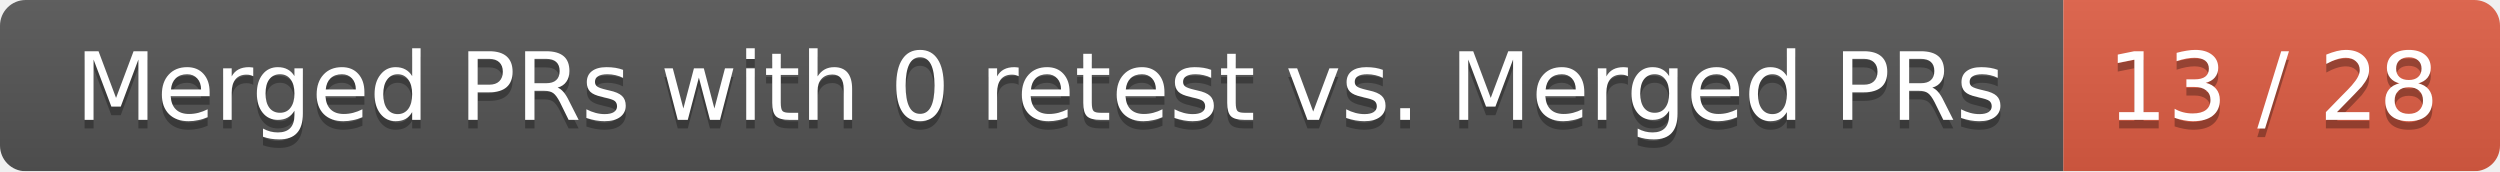
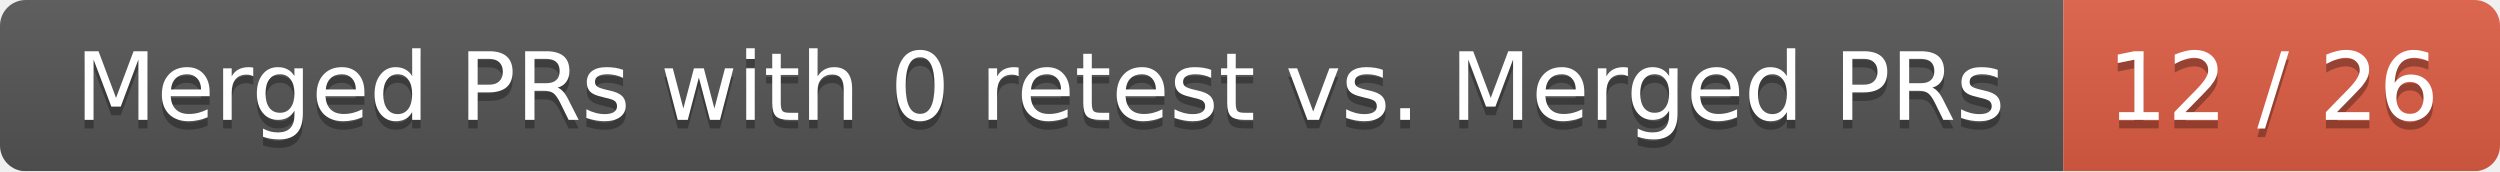
<svg xmlns="http://www.w3.org/2000/svg" width="292" height="20">
  <linearGradient id="smooth" x2="0" y2="100%">
    <stop offset="0" stop-color="#bbb" stop-opacity=".1" />
    <stop offset="1" stop-opacity=".1" />
  </linearGradient>
  <mask id="round">
    <rect width="292" height="20" rx="3" fill="#fff" />
  </mask>
  <g mask="url(#round)">
    <rect width="241" height="20" fill="#555" />
    <rect x="241" width="51" height="20" fill="#e05d44" />
    <rect width="292" height="20" fill="url(#smooth)" />
  </g>
  <g fill="#fff" text-anchor="middle" font-family="DejaVu Sans,Verdana,Geneva,sans-serif" font-size="11">
    <text x="121.5" y="15" fill="#010101" fill-opacity=".3">Merged PRs with 0 retest vs. Merged PRs</text>
    <text x="121.5" y="14">Merged PRs with 0 retest vs. Merged PRs</text>
-     <text x="265.5" y="15" fill="#010101" fill-opacity=".3">13 / 28</text>
-     <text x="265.5" y="14">13 / 28</text>
+     <text x="265.5" y="15" fill="#010101" fill-opacity=".3">12 / 26</text>
+     <text x="265.5" y="14">12 / 26</text>
  </g>
</svg>
